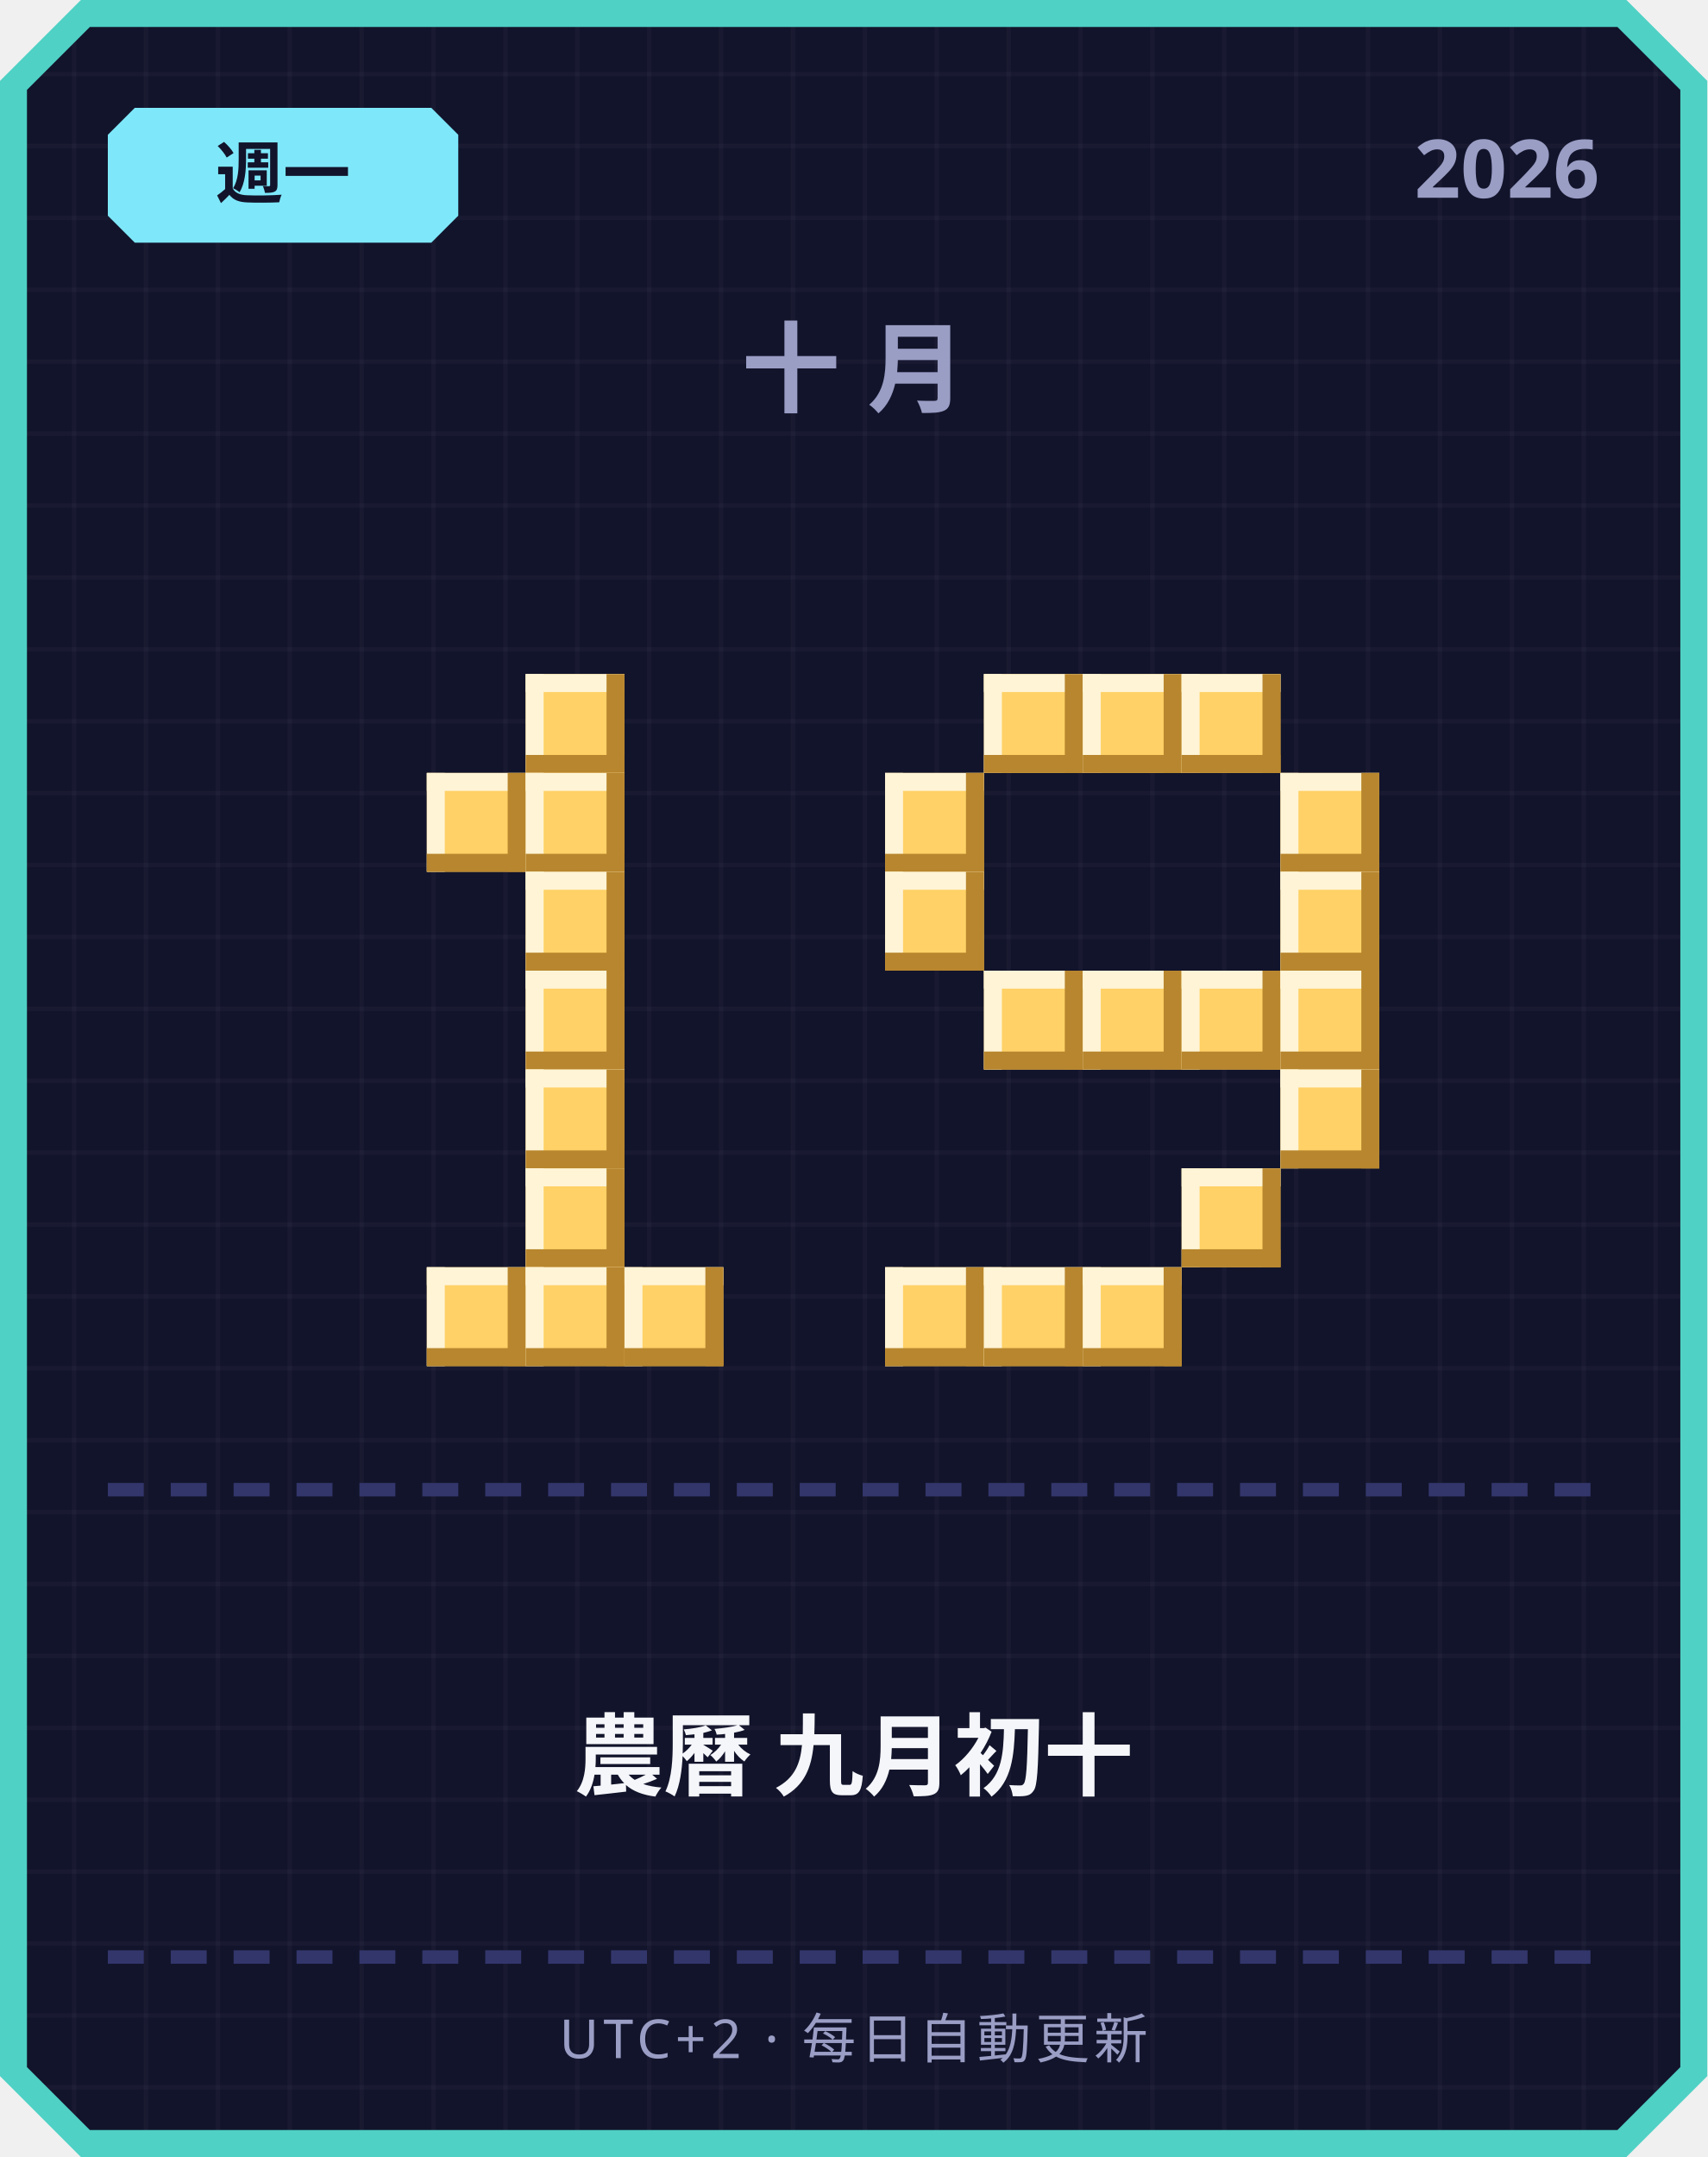
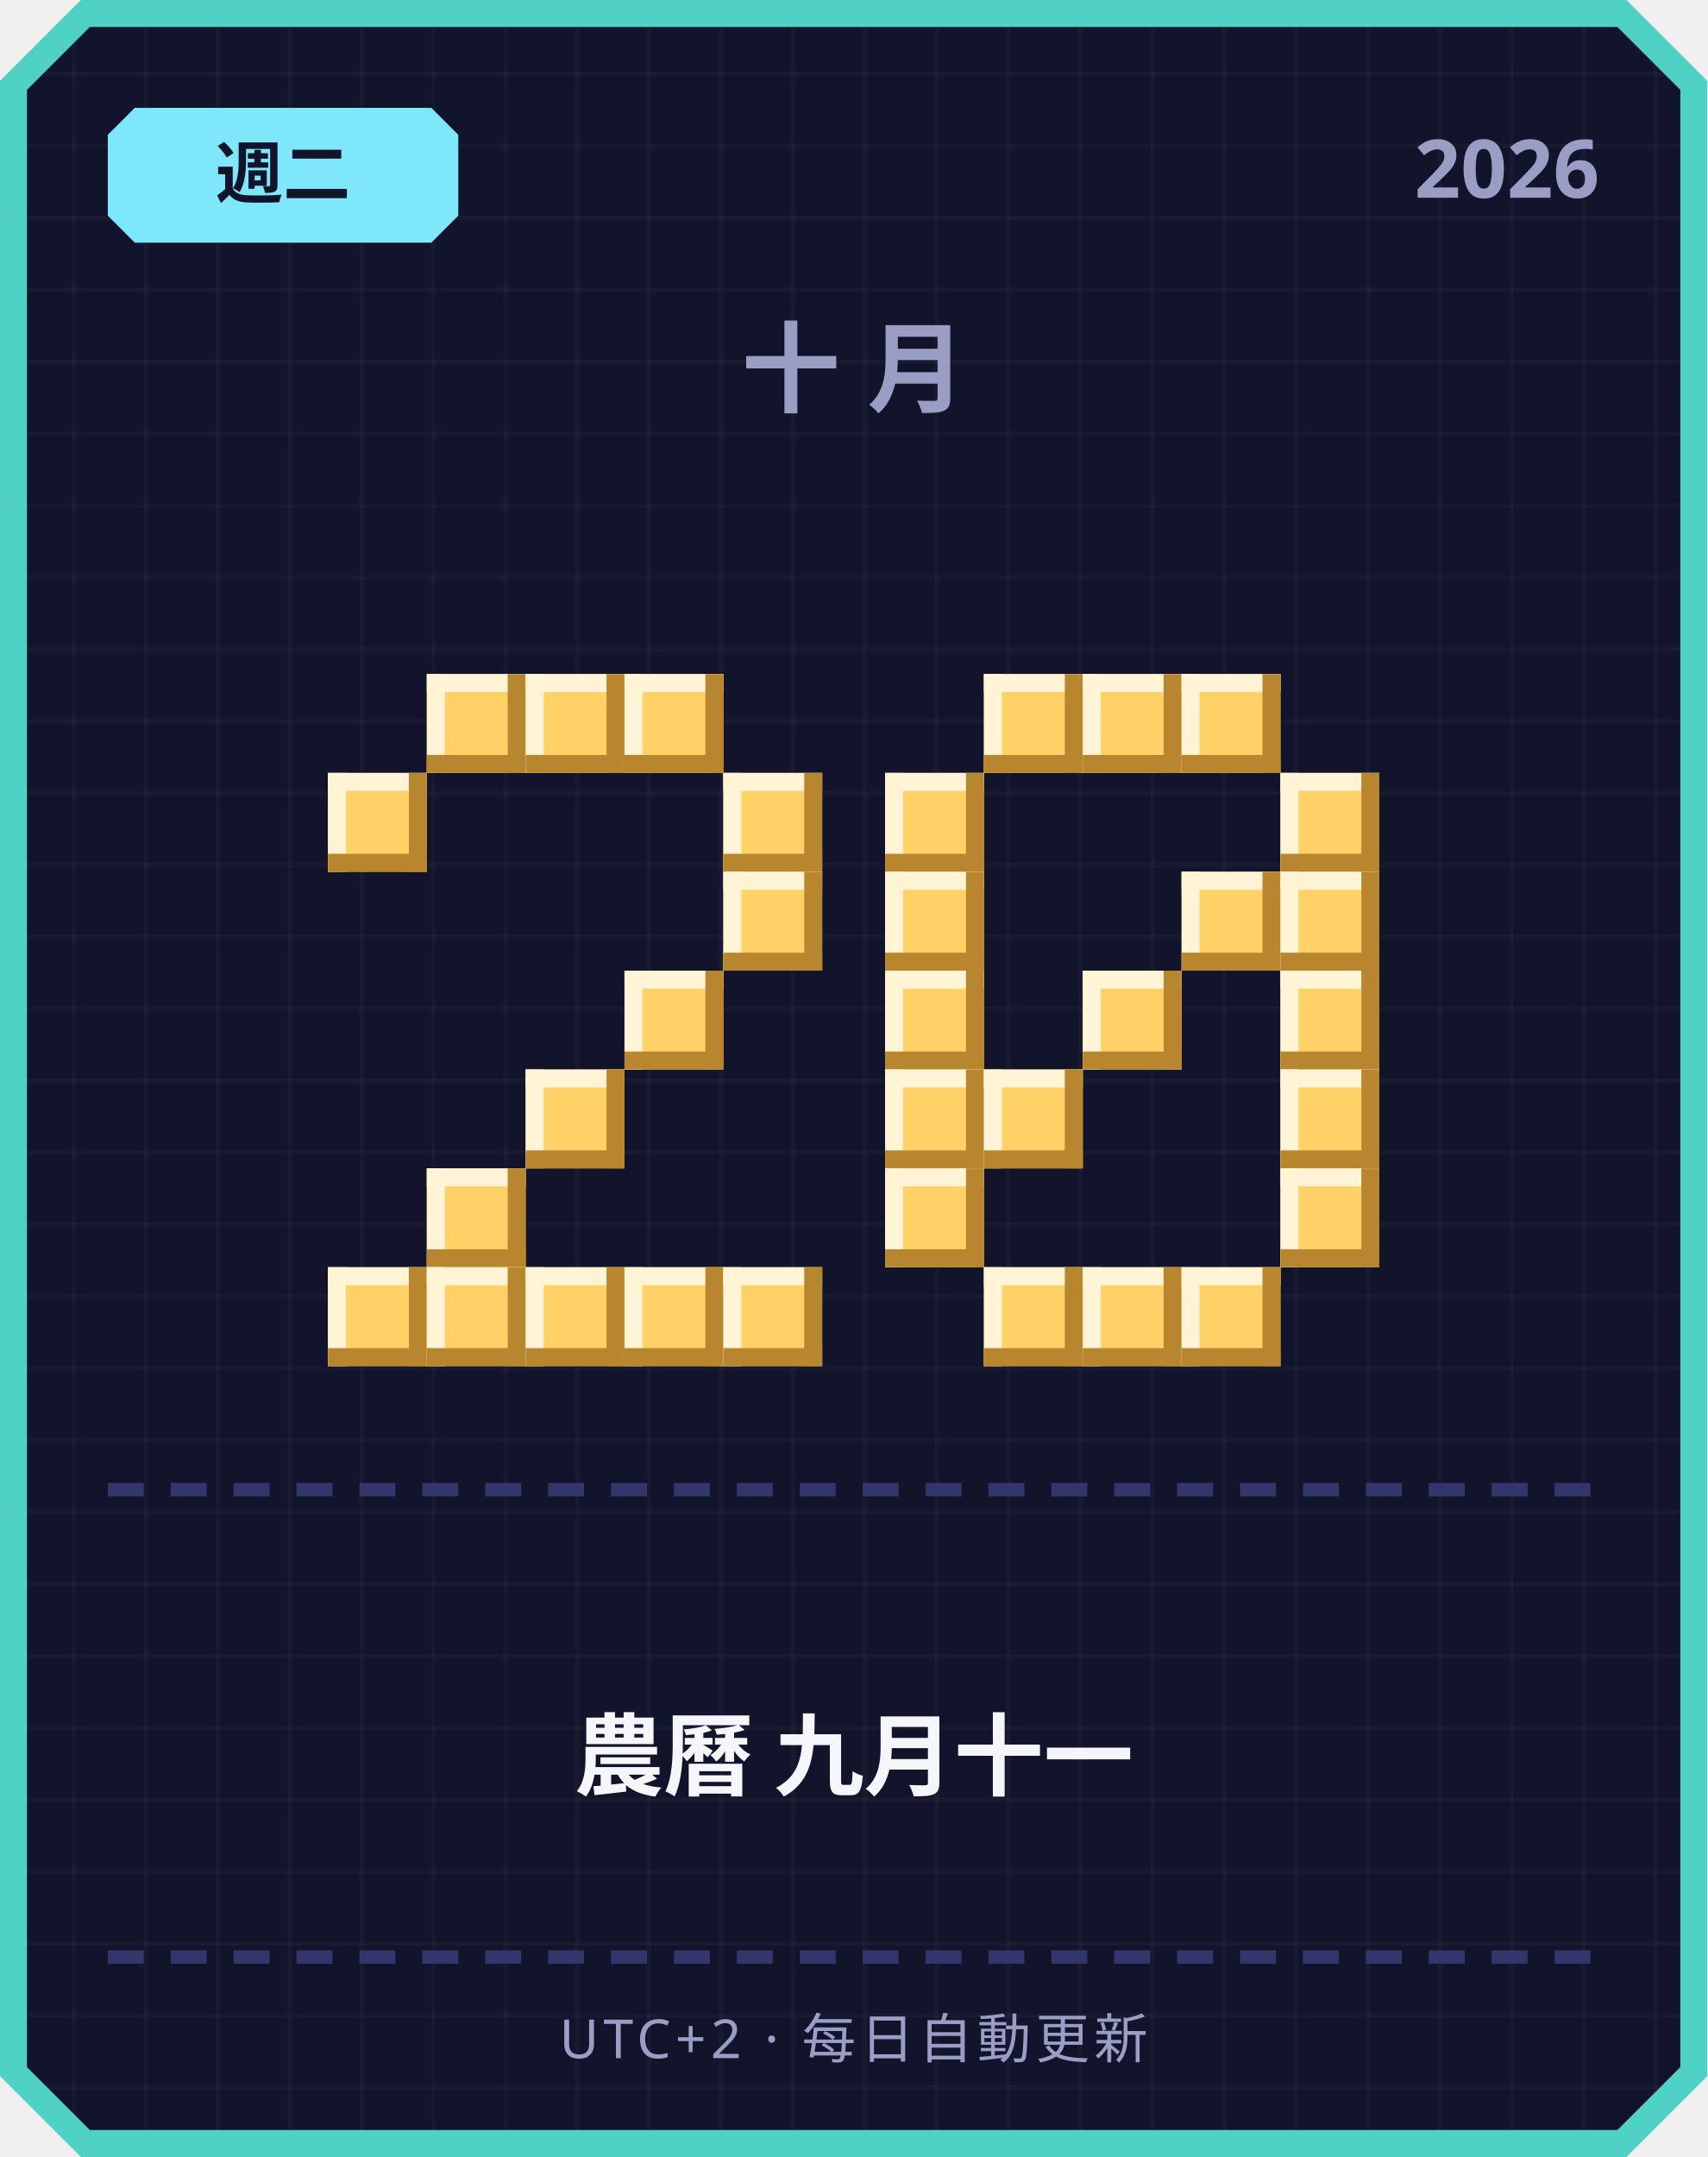
<svg xmlns="http://www.w3.org/2000/svg" width="380" height="480" viewBox="0 0 380 480">
  <defs>
    <pattern id="grid" width="16" height="16" patternUnits="userSpaceOnUse">
      <rect width="16" height="16" fill="#12142b" />
      <rect width="1" height="16" fill="#ffffff" opacity="0.03" />
      <rect width="16" height="1" fill="#ffffff" opacity="0.03" />
    </pattern>
  </defs>
  <path d="M 18,0 L 362,0 L 380,18 L 380,462 L 362,480 L 18,480 L 0,462 L 0,18 Z" fill="#4fd1c5" />
  <path d="M 20,6 L 360,6 L 374,20 L 374,460 L 360,474 L 20,474 L 6,460 L 6,20 Z" fill="url(#grid)" />
  <path d="M 30,24 L 96,24 L 102,30 L 102,48 L 96,54 L 30,54 L 24,48 L 24,30 Z" fill="#7ee8fa" />
-   <text x="63" y="44" text-anchor="middle" font-family="'Segoe UI', sans-serif" font-size="15" font-weight="700" fill="#12142b">週一</text>
+   <text x="63" y="44" text-anchor="middle" font-family="'Segoe UI', sans-serif" font-size="15" font-weight="700" fill="#12142b">週二</text>
  <text x="356" y="44" text-anchor="end" font-family="'Segoe UI', sans-serif" font-size="18" font-weight="700" fill="#9a9dc4">2026</text>
  <text x="190" y="90" text-anchor="middle" font-family="'Segoe UI', sans-serif" font-size="22" font-weight="700" letter-spacing="6" fill="#9a9dc4">十月</text>
+   <rect x="95" y="150" width="22" height="22" fill="#ffd166" />
+   <rect x="95" y="150" width="22" height="4" fill="#fff4d6" />
+   <rect x="95" y="150" width="4" height="22" fill="#fff4d6" />
+   <rect x="95" y="168" width="22" height="4" fill="#b8862e" />
+   <rect x="113" y="150" width="4" height="22" fill="#b8862e" />
  <rect x="117" y="150" width="22" height="22" fill="#ffd166" />
  <rect x="117" y="150" width="22" height="4" fill="#fff4d6" />
  <rect x="117" y="150" width="4" height="22" fill="#fff4d6" />
  <rect x="117" y="168" width="22" height="4" fill="#b8862e" />
  <rect x="135" y="150" width="4" height="22" fill="#b8862e" />
-   <rect x="95" y="172" width="22" height="22" fill="#ffd166" />
-   <rect x="95" y="172" width="22" height="4" fill="#fff4d6" />
-   <rect x="95" y="172" width="4" height="22" fill="#fff4d6" />
-   <rect x="95" y="190" width="22" height="4" fill="#b8862e" />
-   <rect x="113" y="172" width="4" height="22" fill="#b8862e" />
-   <rect x="117" y="172" width="22" height="22" fill="#ffd166" />
-   <rect x="117" y="172" width="22" height="4" fill="#fff4d6" />
-   <rect x="117" y="172" width="4" height="22" fill="#fff4d6" />
-   <rect x="117" y="190" width="22" height="4" fill="#b8862e" />
-   <rect x="135" y="172" width="4" height="22" fill="#b8862e" />
-   <rect x="117" y="194" width="22" height="22" fill="#ffd166" />
-   <rect x="117" y="194" width="22" height="4" fill="#fff4d6" />
-   <rect x="117" y="194" width="4" height="22" fill="#fff4d6" />
-   <rect x="117" y="212" width="22" height="4" fill="#b8862e" />
-   <rect x="135" y="194" width="4" height="22" fill="#b8862e" />
-   <rect x="117" y="216" width="22" height="22" fill="#ffd166" />
-   <rect x="117" y="216" width="22" height="4" fill="#fff4d6" />
-   <rect x="117" y="216" width="4" height="22" fill="#fff4d6" />
-   <rect x="117" y="234" width="22" height="4" fill="#b8862e" />
-   <rect x="135" y="216" width="4" height="22" fill="#b8862e" />
+   <rect x="139" y="150" width="22" height="22" fill="#ffd166" />
+   <rect x="139" y="150" width="22" height="4" fill="#fff4d6" />
+   <rect x="139" y="150" width="4" height="22" fill="#fff4d6" />
+   <rect x="139" y="168" width="22" height="4" fill="#b8862e" />
+   <rect x="157" y="150" width="4" height="22" fill="#b8862e" />
+   <rect x="73" y="172" width="22" height="22" fill="#ffd166" />
+   <rect x="73" y="172" width="22" height="4" fill="#fff4d6" />
+   <rect x="73" y="172" width="4" height="22" fill="#fff4d6" />
+   <rect x="73" y="190" width="22" height="4" fill="#b8862e" />
+   <rect x="91" y="172" width="4" height="22" fill="#b8862e" />
+   <rect x="161" y="172" width="22" height="22" fill="#ffd166" />
+   <rect x="161" y="172" width="22" height="4" fill="#fff4d6" />
+   <rect x="161" y="172" width="4" height="22" fill="#fff4d6" />
+   <rect x="161" y="190" width="22" height="4" fill="#b8862e" />
+   <rect x="179" y="172" width="4" height="22" fill="#b8862e" />
+   <rect x="161" y="194" width="22" height="22" fill="#ffd166" />
+   <rect x="161" y="194" width="22" height="4" fill="#fff4d6" />
+   <rect x="161" y="194" width="4" height="22" fill="#fff4d6" />
+   <rect x="161" y="212" width="22" height="4" fill="#b8862e" />
+   <rect x="179" y="194" width="4" height="22" fill="#b8862e" />
+   <rect x="139" y="216" width="22" height="22" fill="#ffd166" />
+   <rect x="139" y="216" width="22" height="4" fill="#fff4d6" />
+   <rect x="139" y="216" width="4" height="22" fill="#fff4d6" />
+   <rect x="139" y="234" width="22" height="4" fill="#b8862e" />
+   <rect x="157" y="216" width="4" height="22" fill="#b8862e" />
  <rect x="117" y="238" width="22" height="22" fill="#ffd166" />
  <rect x="117" y="238" width="22" height="4" fill="#fff4d6" />
  <rect x="117" y="238" width="4" height="22" fill="#fff4d6" />
  <rect x="117" y="256" width="22" height="4" fill="#b8862e" />
  <rect x="135" y="238" width="4" height="22" fill="#b8862e" />
-   <rect x="117" y="260" width="22" height="22" fill="#ffd166" />
-   <rect x="117" y="260" width="22" height="4" fill="#fff4d6" />
-   <rect x="117" y="260" width="4" height="22" fill="#fff4d6" />
-   <rect x="117" y="278" width="22" height="4" fill="#b8862e" />
-   <rect x="135" y="260" width="4" height="22" fill="#b8862e" />
+   <rect x="95" y="260" width="22" height="22" fill="#ffd166" />
+   <rect x="95" y="260" width="22" height="4" fill="#fff4d6" />
+   <rect x="95" y="260" width="4" height="22" fill="#fff4d6" />
+   <rect x="95" y="278" width="22" height="4" fill="#b8862e" />
+   <rect x="113" y="260" width="4" height="22" fill="#b8862e" />
+   <rect x="73" y="282" width="22" height="22" fill="#ffd166" />
+   <rect x="73" y="282" width="22" height="4" fill="#fff4d6" />
+   <rect x="73" y="282" width="4" height="22" fill="#fff4d6" />
+   <rect x="73" y="300" width="22" height="4" fill="#b8862e" />
+   <rect x="91" y="282" width="4" height="22" fill="#b8862e" />
  <rect x="95" y="282" width="22" height="22" fill="#ffd166" />
  <rect x="95" y="282" width="22" height="4" fill="#fff4d6" />
  <rect x="95" y="282" width="4" height="22" fill="#fff4d6" />
  <rect x="95" y="300" width="22" height="4" fill="#b8862e" />
  <rect x="113" y="282" width="4" height="22" fill="#b8862e" />
  <rect x="117" y="282" width="22" height="22" fill="#ffd166" />
  <rect x="117" y="282" width="22" height="4" fill="#fff4d6" />
  <rect x="117" y="282" width="4" height="22" fill="#fff4d6" />
  <rect x="117" y="300" width="22" height="4" fill="#b8862e" />
  <rect x="135" y="282" width="4" height="22" fill="#b8862e" />
  <rect x="139" y="282" width="22" height="22" fill="#ffd166" />
  <rect x="139" y="282" width="22" height="4" fill="#fff4d6" />
  <rect x="139" y="282" width="4" height="22" fill="#fff4d6" />
  <rect x="139" y="300" width="22" height="4" fill="#b8862e" />
  <rect x="157" y="282" width="4" height="22" fill="#b8862e" />
+   <rect x="161" y="282" width="22" height="22" fill="#ffd166" />
+   <rect x="161" y="282" width="22" height="4" fill="#fff4d6" />
+   <rect x="161" y="282" width="4" height="22" fill="#fff4d6" />
+   <rect x="161" y="300" width="22" height="4" fill="#b8862e" />
+   <rect x="179" y="282" width="4" height="22" fill="#b8862e" />
  <rect x="219" y="150" width="22" height="22" fill="#ffd166" />
  <rect x="219" y="150" width="22" height="4" fill="#fff4d6" />
  <rect x="219" y="150" width="4" height="22" fill="#fff4d6" />
  <rect x="219" y="168" width="22" height="4" fill="#b8862e" />
  <rect x="237" y="150" width="4" height="22" fill="#b8862e" />
  <rect x="241" y="150" width="22" height="22" fill="#ffd166" />
  <rect x="241" y="150" width="22" height="4" fill="#fff4d6" />
  <rect x="241" y="150" width="4" height="22" fill="#fff4d6" />
  <rect x="241" y="168" width="22" height="4" fill="#b8862e" />
  <rect x="259" y="150" width="4" height="22" fill="#b8862e" />
  <rect x="263" y="150" width="22" height="22" fill="#ffd166" />
  <rect x="263" y="150" width="22" height="4" fill="#fff4d6" />
  <rect x="263" y="150" width="4" height="22" fill="#fff4d6" />
  <rect x="263" y="168" width="22" height="4" fill="#b8862e" />
  <rect x="281" y="150" width="4" height="22" fill="#b8862e" />
  <rect x="197" y="172" width="22" height="22" fill="#ffd166" />
  <rect x="197" y="172" width="22" height="4" fill="#fff4d6" />
  <rect x="197" y="172" width="4" height="22" fill="#fff4d6" />
  <rect x="197" y="190" width="22" height="4" fill="#b8862e" />
  <rect x="215" y="172" width="4" height="22" fill="#b8862e" />
  <rect x="285" y="172" width="22" height="22" fill="#ffd166" />
  <rect x="285" y="172" width="22" height="4" fill="#fff4d6" />
  <rect x="285" y="172" width="4" height="22" fill="#fff4d6" />
  <rect x="285" y="190" width="22" height="4" fill="#b8862e" />
  <rect x="303" y="172" width="4" height="22" fill="#b8862e" />
  <rect x="197" y="194" width="22" height="22" fill="#ffd166" />
  <rect x="197" y="194" width="22" height="4" fill="#fff4d6" />
  <rect x="197" y="194" width="4" height="22" fill="#fff4d6" />
  <rect x="197" y="212" width="22" height="4" fill="#b8862e" />
  <rect x="215" y="194" width="4" height="22" fill="#b8862e" />
+   <rect x="263" y="194" width="22" height="22" fill="#ffd166" />
+   <rect x="263" y="194" width="22" height="4" fill="#fff4d6" />
+   <rect x="263" y="194" width="4" height="22" fill="#fff4d6" />
+   <rect x="263" y="212" width="22" height="4" fill="#b8862e" />
+   <rect x="281" y="194" width="4" height="22" fill="#b8862e" />
  <rect x="285" y="194" width="22" height="22" fill="#ffd166" />
  <rect x="285" y="194" width="22" height="4" fill="#fff4d6" />
  <rect x="285" y="194" width="4" height="22" fill="#fff4d6" />
  <rect x="285" y="212" width="22" height="4" fill="#b8862e" />
  <rect x="303" y="194" width="4" height="22" fill="#b8862e" />
-   <rect x="219" y="216" width="22" height="22" fill="#ffd166" />
-   <rect x="219" y="216" width="22" height="4" fill="#fff4d6" />
-   <rect x="219" y="216" width="4" height="22" fill="#fff4d6" />
-   <rect x="219" y="234" width="22" height="4" fill="#b8862e" />
-   <rect x="237" y="216" width="4" height="22" fill="#b8862e" />
+   <rect x="197" y="216" width="22" height="22" fill="#ffd166" />
+   <rect x="197" y="216" width="22" height="4" fill="#fff4d6" />
+   <rect x="197" y="216" width="4" height="22" fill="#fff4d6" />
+   <rect x="197" y="234" width="22" height="4" fill="#b8862e" />
+   <rect x="215" y="216" width="4" height="22" fill="#b8862e" />
  <rect x="241" y="216" width="22" height="22" fill="#ffd166" />
  <rect x="241" y="216" width="22" height="4" fill="#fff4d6" />
  <rect x="241" y="216" width="4" height="22" fill="#fff4d6" />
  <rect x="241" y="234" width="22" height="4" fill="#b8862e" />
  <rect x="259" y="216" width="4" height="22" fill="#b8862e" />
-   <rect x="263" y="216" width="22" height="22" fill="#ffd166" />
-   <rect x="263" y="216" width="22" height="4" fill="#fff4d6" />
-   <rect x="263" y="216" width="4" height="22" fill="#fff4d6" />
-   <rect x="263" y="234" width="22" height="4" fill="#b8862e" />
-   <rect x="281" y="216" width="4" height="22" fill="#b8862e" />
  <rect x="285" y="216" width="22" height="22" fill="#ffd166" />
  <rect x="285" y="216" width="22" height="4" fill="#fff4d6" />
  <rect x="285" y="216" width="4" height="22" fill="#fff4d6" />
  <rect x="285" y="234" width="22" height="4" fill="#b8862e" />
  <rect x="303" y="216" width="4" height="22" fill="#b8862e" />
+   <rect x="197" y="238" width="22" height="22" fill="#ffd166" />
+   <rect x="197" y="238" width="22" height="4" fill="#fff4d6" />
+   <rect x="197" y="238" width="4" height="22" fill="#fff4d6" />
+   <rect x="197" y="256" width="22" height="4" fill="#b8862e" />
+   <rect x="215" y="238" width="4" height="22" fill="#b8862e" />
+   <rect x="219" y="238" width="22" height="22" fill="#ffd166" />
+   <rect x="219" y="238" width="22" height="4" fill="#fff4d6" />
+   <rect x="219" y="238" width="4" height="22" fill="#fff4d6" />
+   <rect x="219" y="256" width="22" height="4" fill="#b8862e" />
+   <rect x="237" y="238" width="4" height="22" fill="#b8862e" />
  <rect x="285" y="238" width="22" height="22" fill="#ffd166" />
  <rect x="285" y="238" width="22" height="4" fill="#fff4d6" />
  <rect x="285" y="238" width="4" height="22" fill="#fff4d6" />
  <rect x="285" y="256" width="22" height="4" fill="#b8862e" />
  <rect x="303" y="238" width="4" height="22" fill="#b8862e" />
-   <rect x="263" y="260" width="22" height="22" fill="#ffd166" />
-   <rect x="263" y="260" width="22" height="4" fill="#fff4d6" />
-   <rect x="263" y="260" width="4" height="22" fill="#fff4d6" />
-   <rect x="263" y="278" width="22" height="4" fill="#b8862e" />
-   <rect x="281" y="260" width="4" height="22" fill="#b8862e" />
-   <rect x="197" y="282" width="22" height="22" fill="#ffd166" />
-   <rect x="197" y="282" width="22" height="4" fill="#fff4d6" />
-   <rect x="197" y="282" width="4" height="22" fill="#fff4d6" />
-   <rect x="197" y="300" width="22" height="4" fill="#b8862e" />
-   <rect x="215" y="282" width="4" height="22" fill="#b8862e" />
+   <rect x="197" y="260" width="22" height="22" fill="#ffd166" />
+   <rect x="197" y="260" width="22" height="4" fill="#fff4d6" />
+   <rect x="197" y="260" width="4" height="22" fill="#fff4d6" />
+   <rect x="197" y="278" width="22" height="4" fill="#b8862e" />
+   <rect x="215" y="260" width="4" height="22" fill="#b8862e" />
+   <rect x="285" y="260" width="22" height="22" fill="#ffd166" />
+   <rect x="285" y="260" width="22" height="4" fill="#fff4d6" />
+   <rect x="285" y="260" width="4" height="22" fill="#fff4d6" />
+   <rect x="285" y="278" width="22" height="4" fill="#b8862e" />
+   <rect x="303" y="260" width="4" height="22" fill="#b8862e" />
  <rect x="219" y="282" width="22" height="22" fill="#ffd166" />
  <rect x="219" y="282" width="22" height="4" fill="#fff4d6" />
  <rect x="219" y="282" width="4" height="22" fill="#fff4d6" />
  <rect x="219" y="300" width="22" height="4" fill="#b8862e" />
  <rect x="237" y="282" width="4" height="22" fill="#b8862e" />
  <rect x="241" y="282" width="22" height="22" fill="#ffd166" />
  <rect x="241" y="282" width="22" height="4" fill="#fff4d6" />
  <rect x="241" y="282" width="4" height="22" fill="#fff4d6" />
  <rect x="241" y="300" width="22" height="4" fill="#b8862e" />
  <rect x="259" y="282" width="4" height="22" fill="#b8862e" />
+   <rect x="263" y="282" width="22" height="22" fill="#ffd166" />
+   <rect x="263" y="282" width="22" height="4" fill="#fff4d6" />
+   <rect x="263" y="282" width="4" height="22" fill="#fff4d6" />
+   <rect x="263" y="300" width="22" height="4" fill="#b8862e" />
+   <rect x="281" y="282" width="4" height="22" fill="#b8862e" />
  <rect x="24" y="330" width="8" height="3" fill="#33366b" />
  <rect x="38" y="330" width="8" height="3" fill="#33366b" />
  <rect x="52" y="330" width="8" height="3" fill="#33366b" />
  <rect x="66" y="330" width="8" height="3" fill="#33366b" />
  <rect x="80" y="330" width="8" height="3" fill="#33366b" />
  <rect x="94" y="330" width="8" height="3" fill="#33366b" />
  <rect x="108" y="330" width="8" height="3" fill="#33366b" />
  <rect x="122" y="330" width="8" height="3" fill="#33366b" />
  <rect x="136" y="330" width="8" height="3" fill="#33366b" />
  <rect x="150" y="330" width="8" height="3" fill="#33366b" />
  <rect x="164" y="330" width="8" height="3" fill="#33366b" />
  <rect x="178" y="330" width="8" height="3" fill="#33366b" />
  <rect x="192" y="330" width="8" height="3" fill="#33366b" />
  <rect x="206" y="330" width="8" height="3" fill="#33366b" />
  <rect x="220" y="330" width="8" height="3" fill="#33366b" />
  <rect x="234" y="330" width="8" height="3" fill="#33366b" />
  <rect x="248" y="330" width="8" height="3" fill="#33366b" />
  <rect x="262" y="330" width="8" height="3" fill="#33366b" />
  <rect x="276" y="330" width="8" height="3" fill="#33366b" />
  <rect x="290" y="330" width="8" height="3" fill="#33366b" />
  <rect x="304" y="330" width="8" height="3" fill="#33366b" />
  <rect x="318" y="330" width="8" height="3" fill="#33366b" />
  <rect x="332" y="330" width="8" height="3" fill="#33366b" />
  <rect x="346" y="330" width="8" height="3" fill="#33366b" />
-   <text x="190" y="398" text-anchor="middle" font-family="'Segoe UI', 'Microsoft JhengHei', sans-serif" font-size="20" font-weight="700" fill="#f5f6fa">農曆 九月初十</text>
+   <text x="190" y="398" text-anchor="middle" font-family="'Segoe UI', 'Microsoft JhengHei', sans-serif" font-size="20" font-weight="700" fill="#f5f6fa">農曆 九月十一</text>
  <rect x="24" y="434" width="8" height="3" fill="#33366b" />
  <rect x="38" y="434" width="8" height="3" fill="#33366b" />
  <rect x="52" y="434" width="8" height="3" fill="#33366b" />
  <rect x="66" y="434" width="8" height="3" fill="#33366b" />
  <rect x="80" y="434" width="8" height="3" fill="#33366b" />
  <rect x="94" y="434" width="8" height="3" fill="#33366b" />
  <rect x="108" y="434" width="8" height="3" fill="#33366b" />
  <rect x="122" y="434" width="8" height="3" fill="#33366b" />
  <rect x="136" y="434" width="8" height="3" fill="#33366b" />
  <rect x="150" y="434" width="8" height="3" fill="#33366b" />
  <rect x="164" y="434" width="8" height="3" fill="#33366b" />
  <rect x="178" y="434" width="8" height="3" fill="#33366b" />
  <rect x="192" y="434" width="8" height="3" fill="#33366b" />
  <rect x="206" y="434" width="8" height="3" fill="#33366b" />
  <rect x="220" y="434" width="8" height="3" fill="#33366b" />
  <rect x="234" y="434" width="8" height="3" fill="#33366b" />
  <rect x="248" y="434" width="8" height="3" fill="#33366b" />
  <rect x="262" y="434" width="8" height="3" fill="#33366b" />
  <rect x="276" y="434" width="8" height="3" fill="#33366b" />
  <rect x="290" y="434" width="8" height="3" fill="#33366b" />
  <rect x="304" y="434" width="8" height="3" fill="#33366b" />
  <rect x="318" y="434" width="8" height="3" fill="#33366b" />
  <rect x="332" y="434" width="8" height="3" fill="#33366b" />
  <rect x="346" y="434" width="8" height="3" fill="#33366b" />
  <text x="190" y="458" text-anchor="middle" font-family="'Segoe UI', sans-serif" font-size="12" letter-spacing="1" fill="#9a9dc4">UTC+2 · 每日自動更新</text>
</svg>
